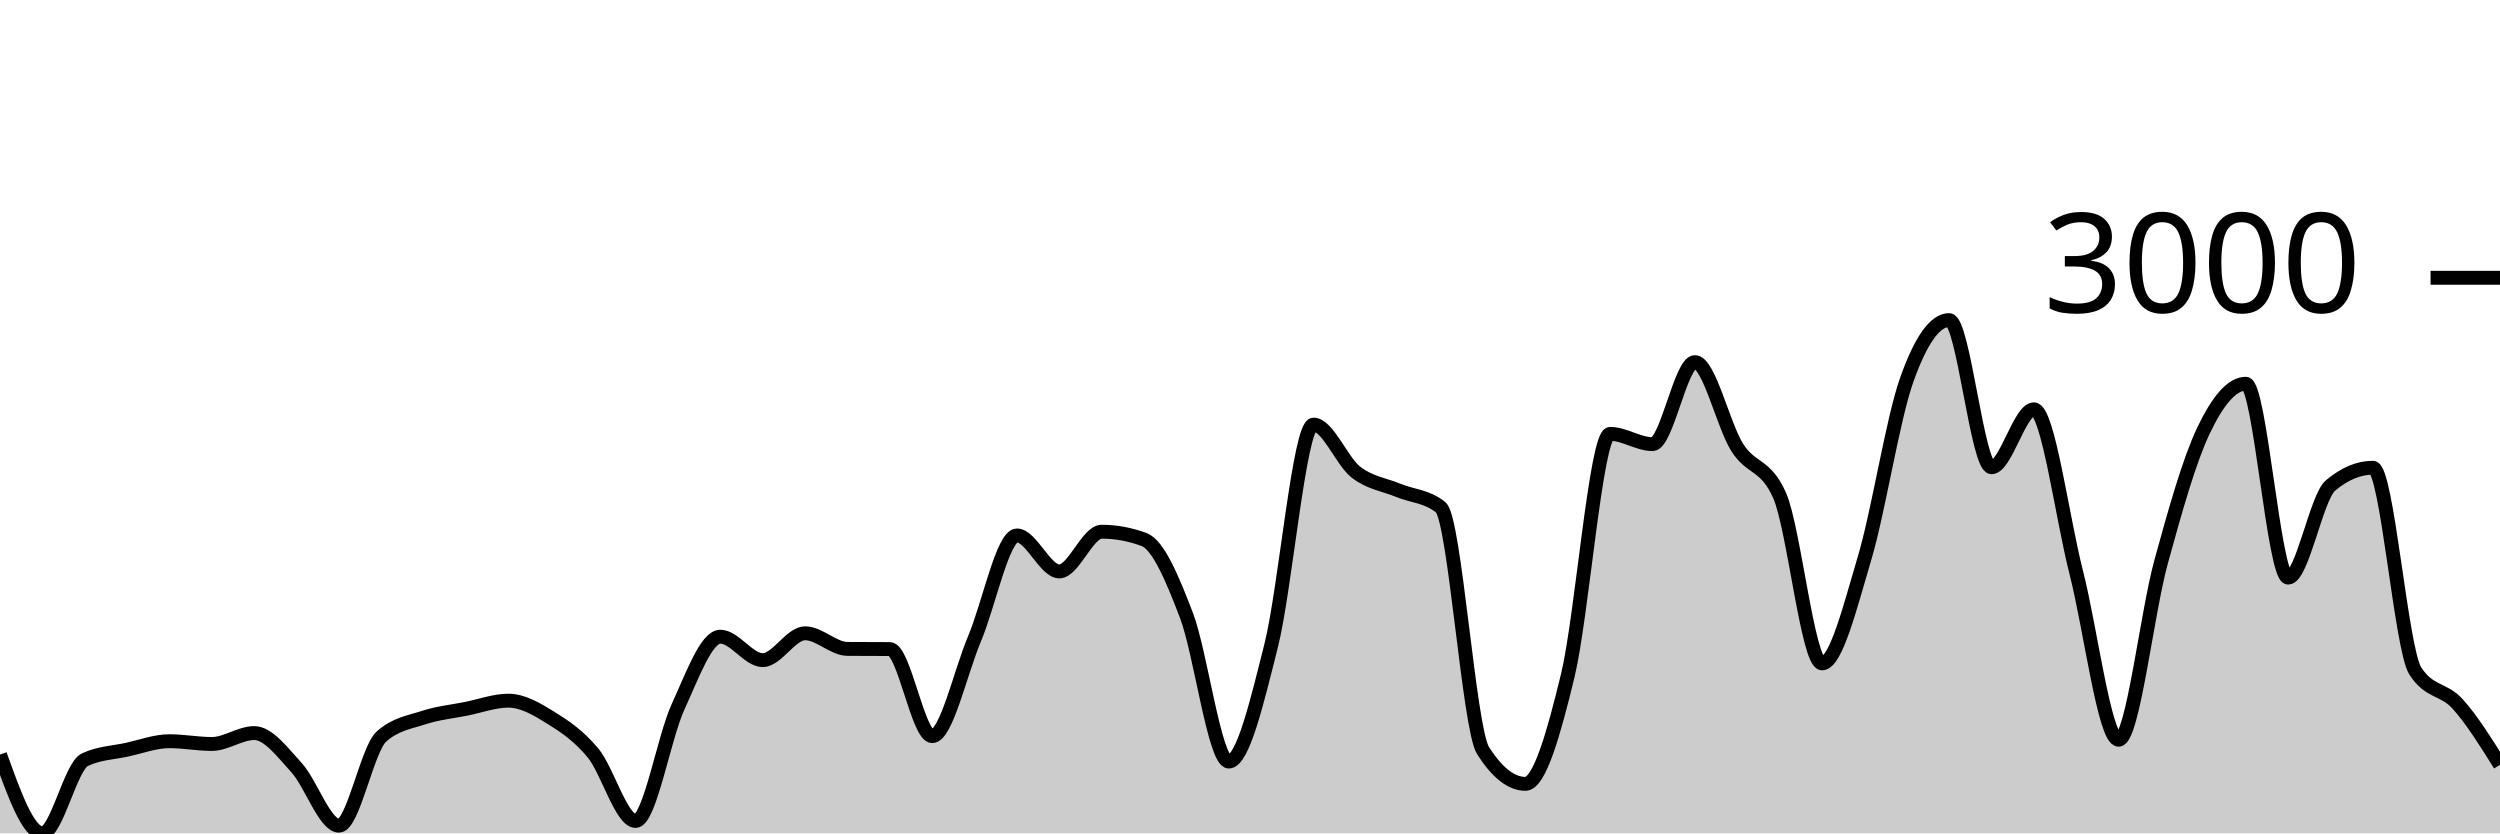
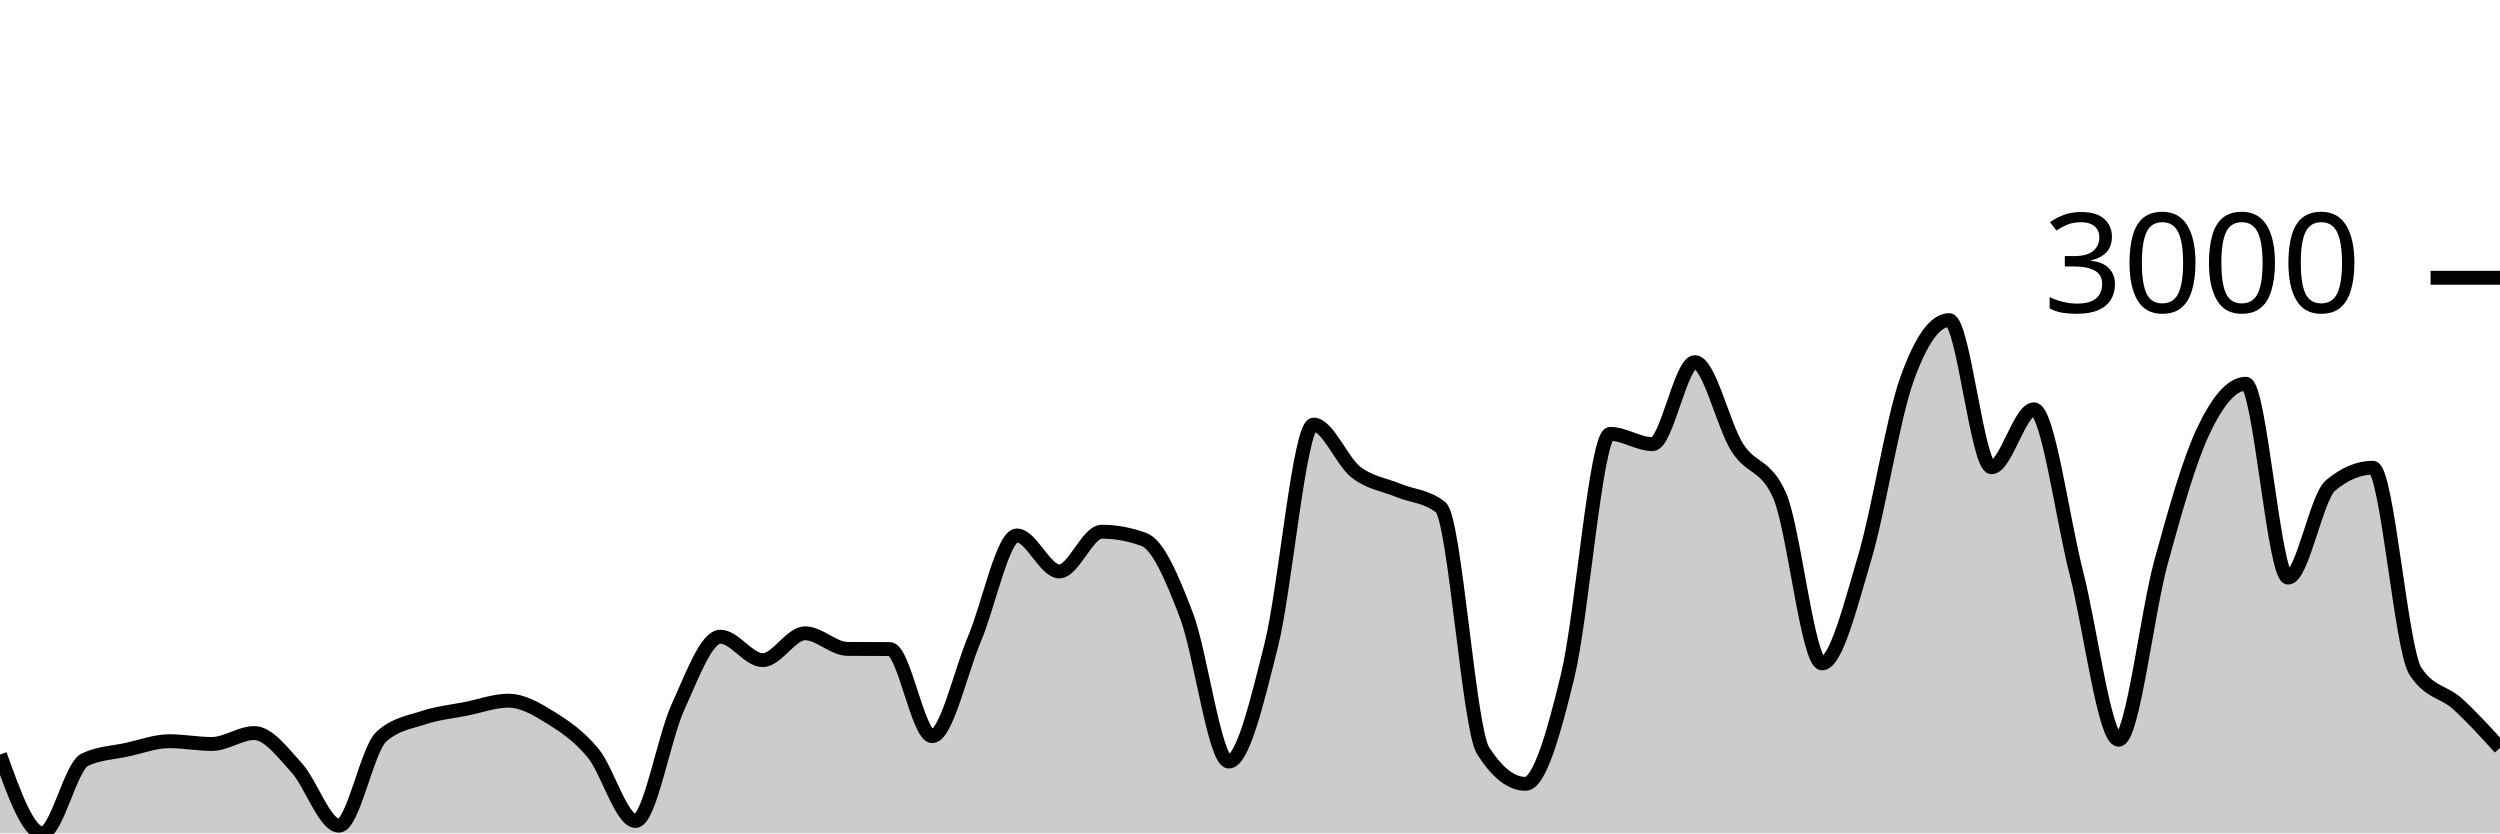
<svg xmlns="http://www.w3.org/2000/svg" viewBox="0 0 180 60">
  <g transform="translate(0,20)">
-     <path class="area" fill="rgba(0, 0, 0, 0.2)" d="M0,34.328C1.017,37.164,2.034,40,3.051,40C4.068,40,5.085,35.187,6.102,34.703C7.119,34.218,8.136,34.199,9.153,33.976C10.169,33.753,11.186,33.367,12.203,33.367C13.22,33.367,14.237,33.566,15.254,33.566C16.271,33.566,17.288,32.781,18.305,32.781C19.322,32.781,20.339,34.165,21.356,35.277C22.373,36.388,23.39,39.449,24.407,39.449C25.424,39.449,26.441,33.953,27.458,33.038C28.475,32.124,29.492,32.001,30.508,31.667C31.525,31.333,32.542,31.237,33.559,31.034C34.576,30.831,35.593,30.448,36.61,30.448C37.627,30.448,38.644,31.048,39.661,31.679C40.678,32.31,41.695,32.995,42.712,34.234C43.729,35.472,44.746,39.109,45.763,39.109C46.78,39.109,47.797,33.117,48.814,30.905C49.831,28.694,50.847,25.842,51.864,25.842C52.881,25.842,53.898,27.53,54.915,27.53C55.932,27.53,56.949,25.596,57.966,25.596C58.983,25.596,60,26.714,61.017,26.721C62.034,26.729,63.051,26.725,64.068,26.733C65.085,26.741,66.102,33.003,67.119,33.003C68.136,33.003,69.153,28.391,70.169,25.983C71.186,23.575,72.203,18.553,73.22,18.553C74.237,18.553,75.254,21.143,76.271,21.143C77.288,21.143,78.305,18.283,79.322,18.283C80.339,18.283,81.356,18.471,82.373,18.846C83.39,19.221,84.407,21.643,85.424,24.307C86.441,26.971,87.458,34.832,88.475,34.832C89.492,34.832,90.508,30.519,91.525,26.475C92.542,22.432,93.559,10.571,94.576,10.571C95.593,10.571,96.61,13.204,97.627,13.994C98.644,14.783,99.661,14.884,100.678,15.306C101.695,15.728,102.712,15.712,103.729,16.525C104.746,17.338,105.763,32.452,106.78,34.046C107.797,35.64,108.814,36.437,109.831,36.437C110.847,36.437,111.864,32.831,112.881,28.632C113.898,24.432,114.915,11.239,115.932,11.239C116.949,11.239,117.966,11.978,118.983,11.978C120,11.978,121.017,6.071,122.034,6.071C123.051,6.071,124.068,10.622,125.085,12.224C126.102,13.826,127.119,13.376,128.136,15.681C129.153,17.986,130.169,27.764,131.186,27.764C132.203,27.764,133.22,23.633,134.237,20.229C135.254,16.824,136.271,10.196,137.288,7.337C138.305,4.477,139.322,3.047,140.339,3.047C141.356,3.047,142.373,13.642,143.39,13.642C144.407,13.642,145.424,9.47,146.441,9.47C147.458,9.47,148.475,17.259,149.492,21.225C150.508,25.19,151.525,33.261,152.542,33.261C153.559,33.261,154.576,24.182,155.593,20.475C156.61,16.767,157.627,13.158,158.644,11.017C159.661,8.876,160.678,7.63,161.695,7.63C162.712,7.63,163.729,21.588,164.746,21.588C165.763,21.588,166.78,15.806,167.797,14.955C168.814,14.103,169.831,13.677,170.847,13.677C171.864,13.677,172.881,26.717,173.898,28.304C174.915,29.89,175.932,29.556,176.949,30.683C177.966,31.81,178.983,33.438,180,35.066L180,40C178.983,40,177.966,40,176.949,40C175.932,40,174.915,40,173.898,40C172.881,40,171.864,40,170.847,40C169.831,40,168.814,40,167.797,40C166.78,40,165.763,40,164.746,40C163.729,40,162.712,40,161.695,40C160.678,40,159.661,40,158.644,40C157.627,40,156.61,40,155.593,40C154.576,40,153.559,40,152.542,40C151.525,40,150.508,40,149.492,40C148.475,40,147.458,40,146.441,40C145.424,40,144.407,40,143.39,40C142.373,40,141.356,40,140.339,40C139.322,40,138.305,40,137.288,40C136.271,40,135.254,40,134.237,40C133.22,40,132.203,40,131.186,40C130.169,40,129.153,40,128.136,40C127.119,40,126.102,40,125.085,40C124.068,40,123.051,40,122.034,40C121.017,40,120,40,118.983,40C117.966,40,116.949,40,115.932,40C114.915,40,113.898,40,112.881,40C111.864,40,110.847,40,109.831,40C108.814,40,107.797,40,106.78,40C105.763,40,104.746,40,103.729,40C102.712,40,101.695,40,100.678,40C99.661,40,98.644,40,97.627,40C96.61,40,95.593,40,94.576,40C93.559,40,92.542,40,91.525,40C90.508,40,89.492,40,88.475,40C87.458,40,86.441,40,85.424,40C84.407,40,83.39,40,82.373,40C81.356,40,80.339,40,79.322,40C78.305,40,77.288,40,76.271,40C75.254,40,74.237,40,73.22,40C72.203,40,71.186,40,70.169,40C69.153,40,68.136,40,67.119,40C66.102,40,65.085,40,64.068,40C63.051,40,62.034,40,61.017,40C60,40,58.983,40,57.966,40C56.949,40,55.932,40,54.915,40C53.898,40,52.881,40,51.864,40C50.847,40,49.831,40,48.814,40C47.797,40,46.78,40,45.763,40C44.746,40,43.729,40,42.712,40C41.695,40,40.678,40,39.661,40C38.644,40,37.627,40,36.61,40C35.593,40,34.576,40,33.559,40C32.542,40,31.525,40,30.508,40C29.492,40,28.475,40,27.458,40C26.441,40,25.424,40,24.407,40C23.39,40,22.373,40,21.356,40C20.339,40,19.322,40,18.305,40C17.288,40,16.271,40,15.254,40C14.237,40,13.22,40,12.203,40C11.186,40,10.169,40,9.153,40C8.136,40,7.119,40,6.102,40C5.085,40,4.068,40,3.051,40C2.034,40,1.017,40,0,40Z" />
-     <path class="line" stroke="black" fill="none" d="M0,34.328C1.017,37.164,2.034,40,3.051,40C4.068,40,5.085,35.187,6.102,34.703C7.119,34.218,8.136,34.199,9.153,33.976C10.169,33.753,11.186,33.367,12.203,33.367C13.22,33.367,14.237,33.566,15.254,33.566C16.271,33.566,17.288,32.781,18.305,32.781C19.322,32.781,20.339,34.165,21.356,35.277C22.373,36.388,23.39,39.449,24.407,39.449C25.424,39.449,26.441,33.953,27.458,33.038C28.475,32.124,29.492,32.001,30.508,31.667C31.525,31.333,32.542,31.237,33.559,31.034C34.576,30.831,35.593,30.448,36.61,30.448C37.627,30.448,38.644,31.048,39.661,31.679C40.678,32.31,41.695,32.995,42.712,34.234C43.729,35.472,44.746,39.109,45.763,39.109C46.78,39.109,47.797,33.117,48.814,30.905C49.831,28.694,50.847,25.842,51.864,25.842C52.881,25.842,53.898,27.53,54.915,27.53C55.932,27.53,56.949,25.596,57.966,25.596C58.983,25.596,60,26.714,61.017,26.721C62.034,26.729,63.051,26.725,64.068,26.733C65.085,26.741,66.102,33.003,67.119,33.003C68.136,33.003,69.153,28.391,70.169,25.983C71.186,23.575,72.203,18.553,73.22,18.553C74.237,18.553,75.254,21.143,76.271,21.143C77.288,21.143,78.305,18.283,79.322,18.283C80.339,18.283,81.356,18.471,82.373,18.846C83.39,19.221,84.407,21.643,85.424,24.307C86.441,26.971,87.458,34.832,88.475,34.832C89.492,34.832,90.508,30.519,91.525,26.475C92.542,22.432,93.559,10.571,94.576,10.571C95.593,10.571,96.61,13.204,97.627,13.994C98.644,14.783,99.661,14.884,100.678,15.306C101.695,15.728,102.712,15.712,103.729,16.525C104.746,17.338,105.763,32.452,106.78,34.046C107.797,35.64,108.814,36.437,109.831,36.437C110.847,36.437,111.864,32.831,112.881,28.632C113.898,24.432,114.915,11.239,115.932,11.239C116.949,11.239,117.966,11.978,118.983,11.978C120,11.978,121.017,6.071,122.034,6.071C123.051,6.071,124.068,10.622,125.085,12.224C126.102,13.826,127.119,13.376,128.136,15.681C129.153,17.986,130.169,27.764,131.186,27.764C132.203,27.764,133.22,23.633,134.237,20.229C135.254,16.824,136.271,10.196,137.288,7.337C138.305,4.477,139.322,3.047,140.339,3.047C141.356,3.047,142.373,13.642,143.39,13.642C144.407,13.642,145.424,9.47,146.441,9.47C147.458,9.47,148.475,17.259,149.492,21.225C150.508,25.19,151.525,33.261,152.542,33.261C153.559,33.261,154.576,24.182,155.593,20.475C156.61,16.767,157.627,13.158,158.644,11.017C159.661,8.876,160.678,7.63,161.695,7.63C162.712,7.63,163.729,21.588,164.746,21.588C165.763,21.588,166.78,15.806,167.797,14.955C168.814,14.103,169.831,13.677,170.847,13.677C171.864,13.677,172.881,26.717,173.898,28.304C174.915,29.89,175.932,29.556,176.949,30.683C177.966,31.81,178.983,33.438,180,35.066" />
+     <path class="area" fill="rgba(0, 0, 0, 0.2)" d="M0,34.328C1.017,37.164,2.034,40,3.051,40C4.068,40,5.085,35.187,6.102,34.703C7.119,34.218,8.136,34.199,9.153,33.976C10.169,33.753,11.186,33.367,12.203,33.367C13.22,33.367,14.237,33.566,15.254,33.566C16.271,33.566,17.288,32.781,18.305,32.781C19.322,32.781,20.339,34.165,21.356,35.277C22.373,36.388,23.39,39.449,24.407,39.449C25.424,39.449,26.441,33.953,27.458,33.038C28.475,32.124,29.492,32.001,30.508,31.667C31.525,31.333,32.542,31.237,33.559,31.034C34.576,30.831,35.593,30.448,36.61,30.448C37.627,30.448,38.644,31.048,39.661,31.679C40.678,32.31,41.695,32.995,42.712,34.234C43.729,35.472,44.746,39.109,45.763,39.109C46.78,39.109,47.797,33.117,48.814,30.905C49.831,28.694,50.847,25.842,51.864,25.842C52.881,25.842,53.898,27.53,54.915,27.53C55.932,27.53,56.949,25.596,57.966,25.596C58.983,25.596,60,26.714,61.017,26.721C62.034,26.729,63.051,26.725,64.068,26.733C65.085,26.741,66.102,33.003,67.119,33.003C68.136,33.003,69.153,28.391,70.169,25.983C71.186,23.575,72.203,18.553,73.22,18.553C74.237,18.553,75.254,21.143,76.271,21.143C77.288,21.143,78.305,18.283,79.322,18.283C80.339,18.283,81.356,18.471,82.373,18.846C83.39,19.221,84.407,21.643,85.424,24.307C86.441,26.971,87.458,34.832,88.475,34.832C89.492,34.832,90.508,30.519,91.525,26.475C92.542,22.432,93.559,10.571,94.576,10.571C95.593,10.571,96.61,13.204,97.627,13.994C98.644,14.783,99.661,14.884,100.678,15.306C101.695,15.728,102.712,15.712,103.729,16.525C104.746,17.338,105.763,32.452,106.78,34.046C107.797,35.64,108.814,36.437,109.831,36.437C110.847,36.437,111.864,32.831,112.881,28.632C113.898,24.432,114.915,11.239,115.932,11.239C116.949,11.239,117.966,11.978,118.983,11.978C120,11.978,121.017,6.071,122.034,6.071C123.051,6.071,124.068,10.622,125.085,12.224C126.102,13.826,127.119,13.376,128.136,15.681C129.153,17.986,130.169,27.764,131.186,27.764C132.203,27.764,133.22,23.633,134.237,20.229C135.254,16.824,136.271,10.196,137.288,7.337C138.305,4.477,139.322,3.047,140.339,3.047C141.356,3.047,142.373,13.642,143.39,13.642C144.407,13.642,145.424,9.47,146.441,9.47C147.458,9.47,148.475,17.259,149.492,21.225C150.508,25.19,151.525,33.261,152.542,33.261C153.559,33.261,154.576,24.182,155.593,20.475C156.61,16.767,157.627,13.158,158.644,11.017C159.661,8.876,160.678,7.63,161.695,7.63C162.712,7.63,163.729,21.588,164.746,21.588C165.763,21.588,166.78,15.806,167.797,14.955C168.814,14.103,169.831,13.677,170.847,13.677C171.864,13.677,172.881,26.717,173.898,28.304C174.915,29.89,175.932,29.759,176.949,30.683C177.966,31.607,178.983,32.727,180,33.847L180,40C178.983,40,177.966,40,176.949,40C175.932,40,174.915,40,173.898,40C172.881,40,171.864,40,170.847,40C169.831,40,168.814,40,167.797,40C166.78,40,165.763,40,164.746,40C163.729,40,162.712,40,161.695,40C160.678,40,159.661,40,158.644,40C157.627,40,156.61,40,155.593,40C154.576,40,153.559,40,152.542,40C151.525,40,150.508,40,149.492,40C148.475,40,147.458,40,146.441,40C145.424,40,144.407,40,143.39,40C142.373,40,141.356,40,140.339,40C139.322,40,138.305,40,137.288,40C136.271,40,135.254,40,134.237,40C133.22,40,132.203,40,131.186,40C130.169,40,129.153,40,128.136,40C127.119,40,126.102,40,125.085,40C124.068,40,123.051,40,122.034,40C121.017,40,120,40,118.983,40C117.966,40,116.949,40,115.932,40C114.915,40,113.898,40,112.881,40C111.864,40,110.847,40,109.831,40C108.814,40,107.797,40,106.78,40C105.763,40,104.746,40,103.729,40C102.712,40,101.695,40,100.678,40C99.661,40,98.644,40,97.627,40C96.61,40,95.593,40,94.576,40C93.559,40,92.542,40,91.525,40C90.508,40,89.492,40,88.475,40C87.458,40,86.441,40,85.424,40C84.407,40,83.39,40,82.373,40C81.356,40,80.339,40,79.322,40C78.305,40,77.288,40,76.271,40C75.254,40,74.237,40,73.22,40C72.203,40,71.186,40,70.169,40C69.153,40,68.136,40,67.119,40C66.102,40,65.085,40,64.068,40C63.051,40,62.034,40,61.017,40C60,40,58.983,40,57.966,40C56.949,40,55.932,40,54.915,40C53.898,40,52.881,40,51.864,40C50.847,40,49.831,40,48.814,40C47.797,40,46.78,40,45.763,40C44.746,40,43.729,40,42.712,40C41.695,40,40.678,40,39.661,40C38.644,40,37.627,40,36.61,40C35.593,40,34.576,40,33.559,40C32.542,40,31.525,40,30.508,40C29.492,40,28.475,40,27.458,40C26.441,40,25.424,40,24.407,40C23.39,40,22.373,40,21.356,40C20.339,40,19.322,40,18.305,40C17.288,40,16.271,40,15.254,40C14.237,40,13.22,40,12.203,40C11.186,40,10.169,40,9.153,40C8.136,40,7.119,40,6.102,40C5.085,40,4.068,40,3.051,40C2.034,40,1.017,40,0,40Z" />
+     <path class="line" stroke="black" fill="none" d="M0,34.328C1.017,37.164,2.034,40,3.051,40C4.068,40,5.085,35.187,6.102,34.703C7.119,34.218,8.136,34.199,9.153,33.976C10.169,33.753,11.186,33.367,12.203,33.367C13.22,33.367,14.237,33.566,15.254,33.566C16.271,33.566,17.288,32.781,18.305,32.781C19.322,32.781,20.339,34.165,21.356,35.277C22.373,36.388,23.39,39.449,24.407,39.449C25.424,39.449,26.441,33.953,27.458,33.038C28.475,32.124,29.492,32.001,30.508,31.667C31.525,31.333,32.542,31.237,33.559,31.034C34.576,30.831,35.593,30.448,36.61,30.448C37.627,30.448,38.644,31.048,39.661,31.679C40.678,32.31,41.695,32.995,42.712,34.234C43.729,35.472,44.746,39.109,45.763,39.109C46.78,39.109,47.797,33.117,48.814,30.905C49.831,28.694,50.847,25.842,51.864,25.842C52.881,25.842,53.898,27.53,54.915,27.53C55.932,27.53,56.949,25.596,57.966,25.596C58.983,25.596,60,26.714,61.017,26.721C62.034,26.729,63.051,26.725,64.068,26.733C65.085,26.741,66.102,33.003,67.119,33.003C68.136,33.003,69.153,28.391,70.169,25.983C71.186,23.575,72.203,18.553,73.22,18.553C74.237,18.553,75.254,21.143,76.271,21.143C77.288,21.143,78.305,18.283,79.322,18.283C80.339,18.283,81.356,18.471,82.373,18.846C83.39,19.221,84.407,21.643,85.424,24.307C86.441,26.971,87.458,34.832,88.475,34.832C89.492,34.832,90.508,30.519,91.525,26.475C92.542,22.432,93.559,10.571,94.576,10.571C95.593,10.571,96.61,13.204,97.627,13.994C98.644,14.783,99.661,14.884,100.678,15.306C101.695,15.728,102.712,15.712,103.729,16.525C104.746,17.338,105.763,32.452,106.78,34.046C107.797,35.64,108.814,36.437,109.831,36.437C110.847,36.437,111.864,32.831,112.881,28.632C113.898,24.432,114.915,11.239,115.932,11.239C116.949,11.239,117.966,11.978,118.983,11.978C120,11.978,121.017,6.071,122.034,6.071C123.051,6.071,124.068,10.622,125.085,12.224C126.102,13.826,127.119,13.376,128.136,15.681C129.153,17.986,130.169,27.764,131.186,27.764C132.203,27.764,133.22,23.633,134.237,20.229C135.254,16.824,136.271,10.196,137.288,7.337C138.305,4.477,139.322,3.047,140.339,3.047C141.356,3.047,142.373,13.642,143.39,13.642C144.407,13.642,145.424,9.47,146.441,9.47C147.458,9.47,148.475,17.259,149.492,21.225C150.508,25.19,151.525,33.261,152.542,33.261C153.559,33.261,154.576,24.182,155.593,20.475C156.61,16.767,157.627,13.158,158.644,11.017C159.661,8.876,160.678,7.63,161.695,7.63C162.712,7.63,163.729,21.588,164.746,21.588C165.763,21.588,166.78,15.806,167.797,14.955C168.814,14.103,169.831,13.677,170.847,13.677C171.864,13.677,172.881,26.717,173.898,28.304C174.915,29.89,175.932,29.759,176.949,30.683C177.966,31.607,178.983,32.727,180,33.847" />
    <path class="axis-ceiling" stroke-width="1" stroke="black" fill="none" d="M175,0L180,0" />
    <text class="axis-ceiling-label" font-family="sans-serif" text-anchor="end" font-size="10px" x="170" y="2.5">3000</text>
  </g>
</svg>
